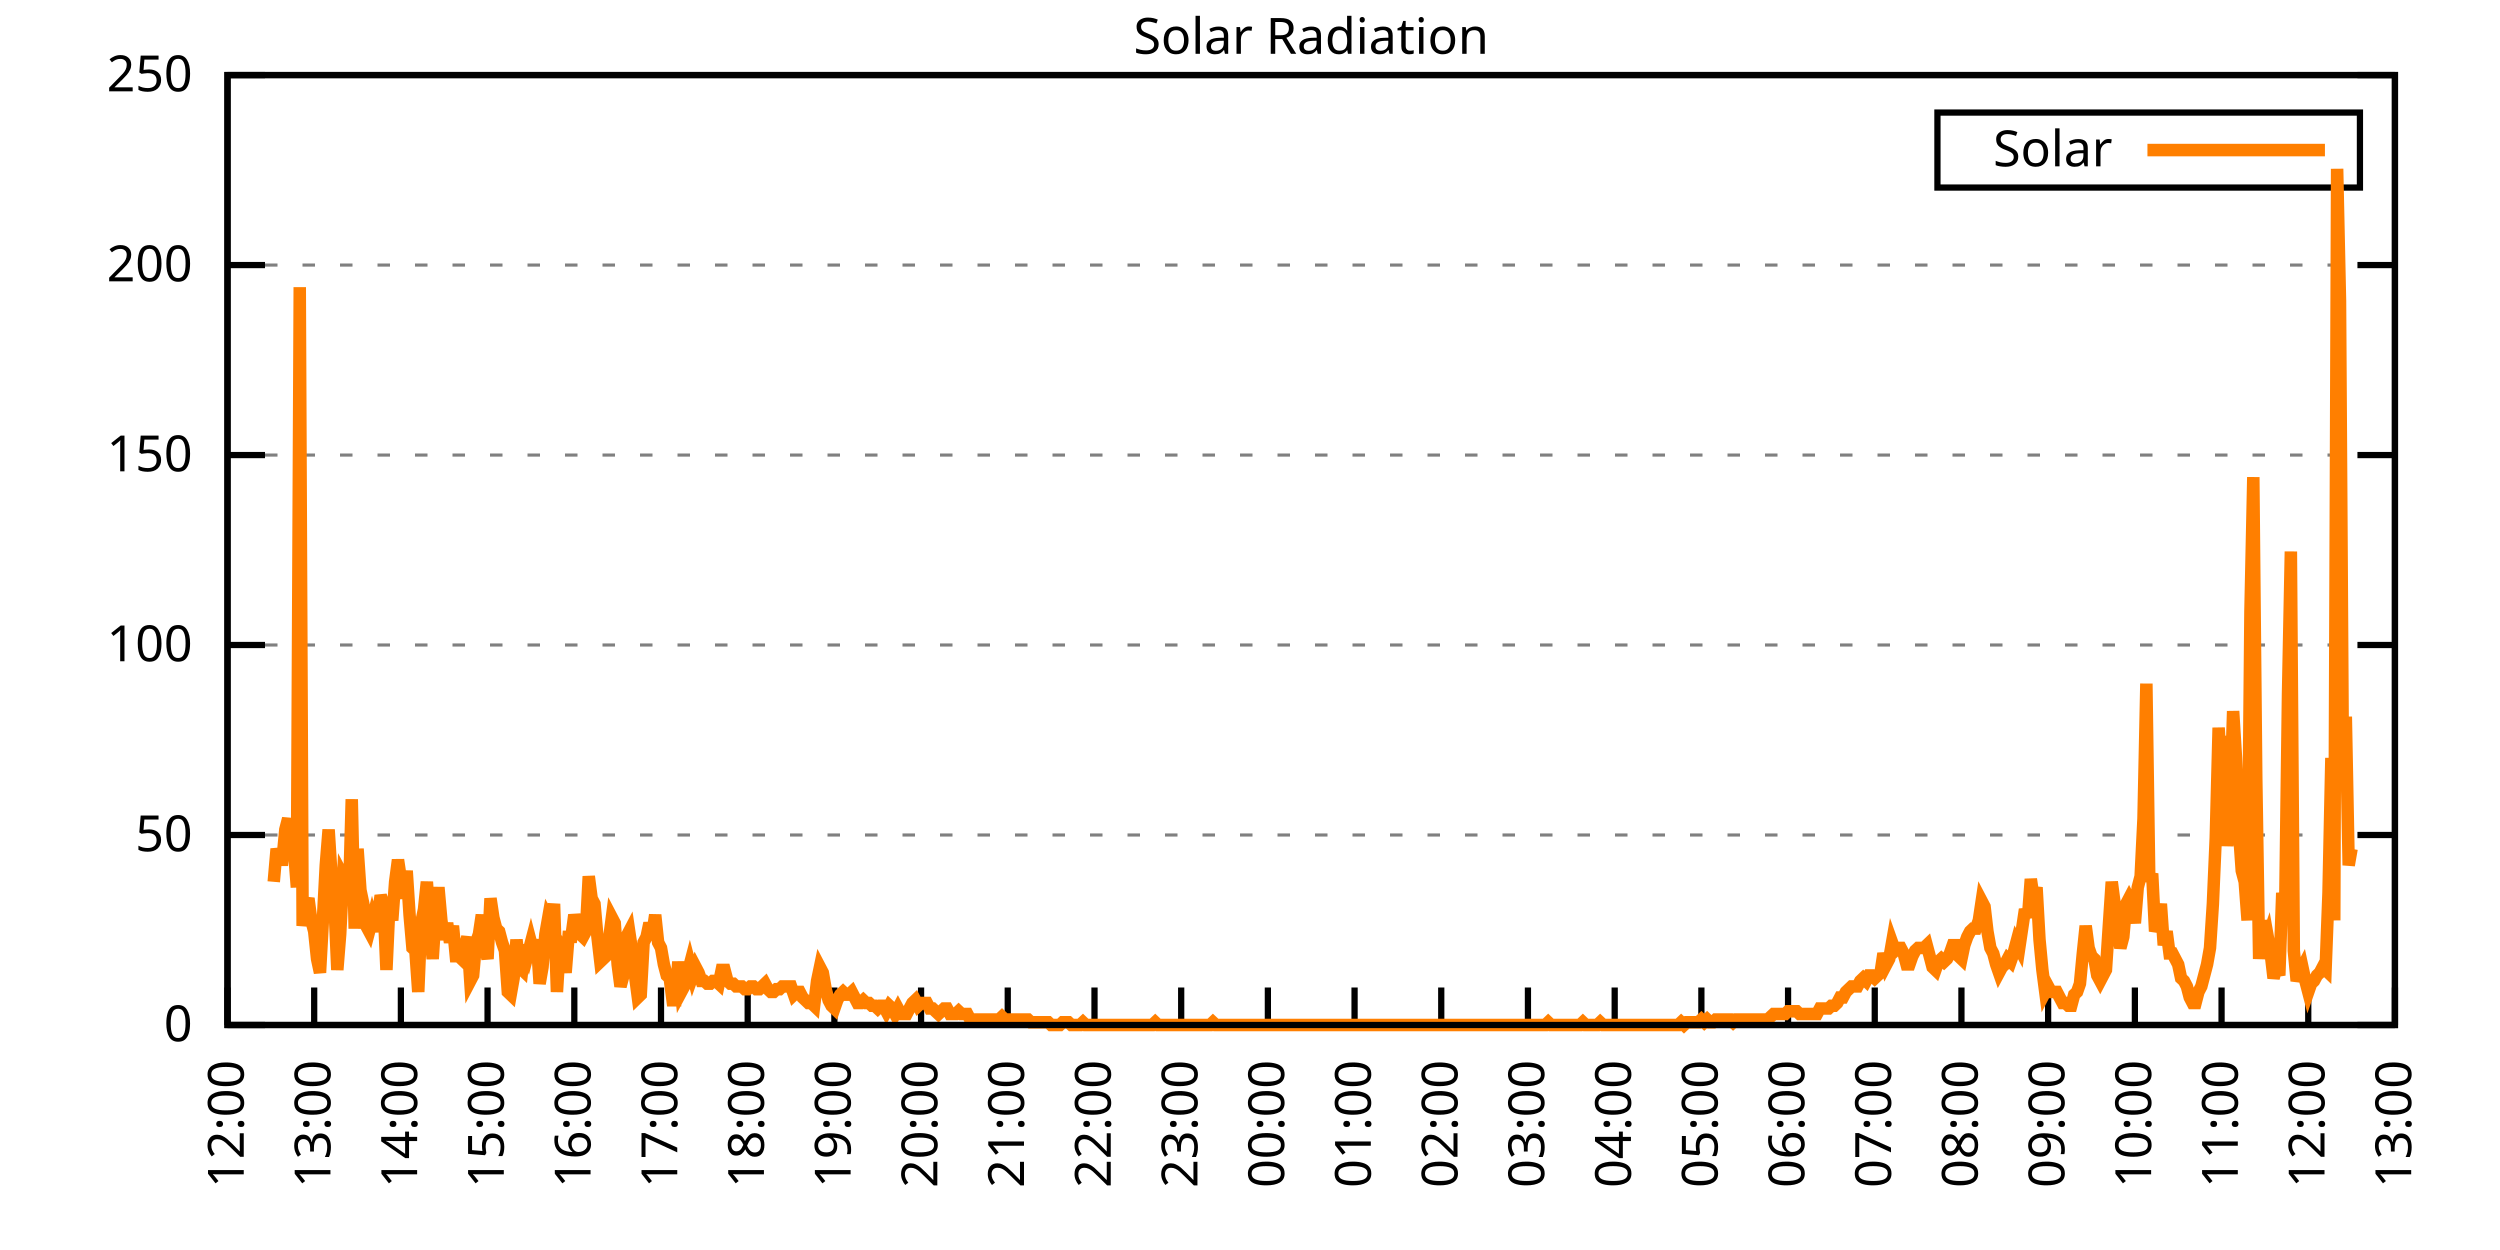
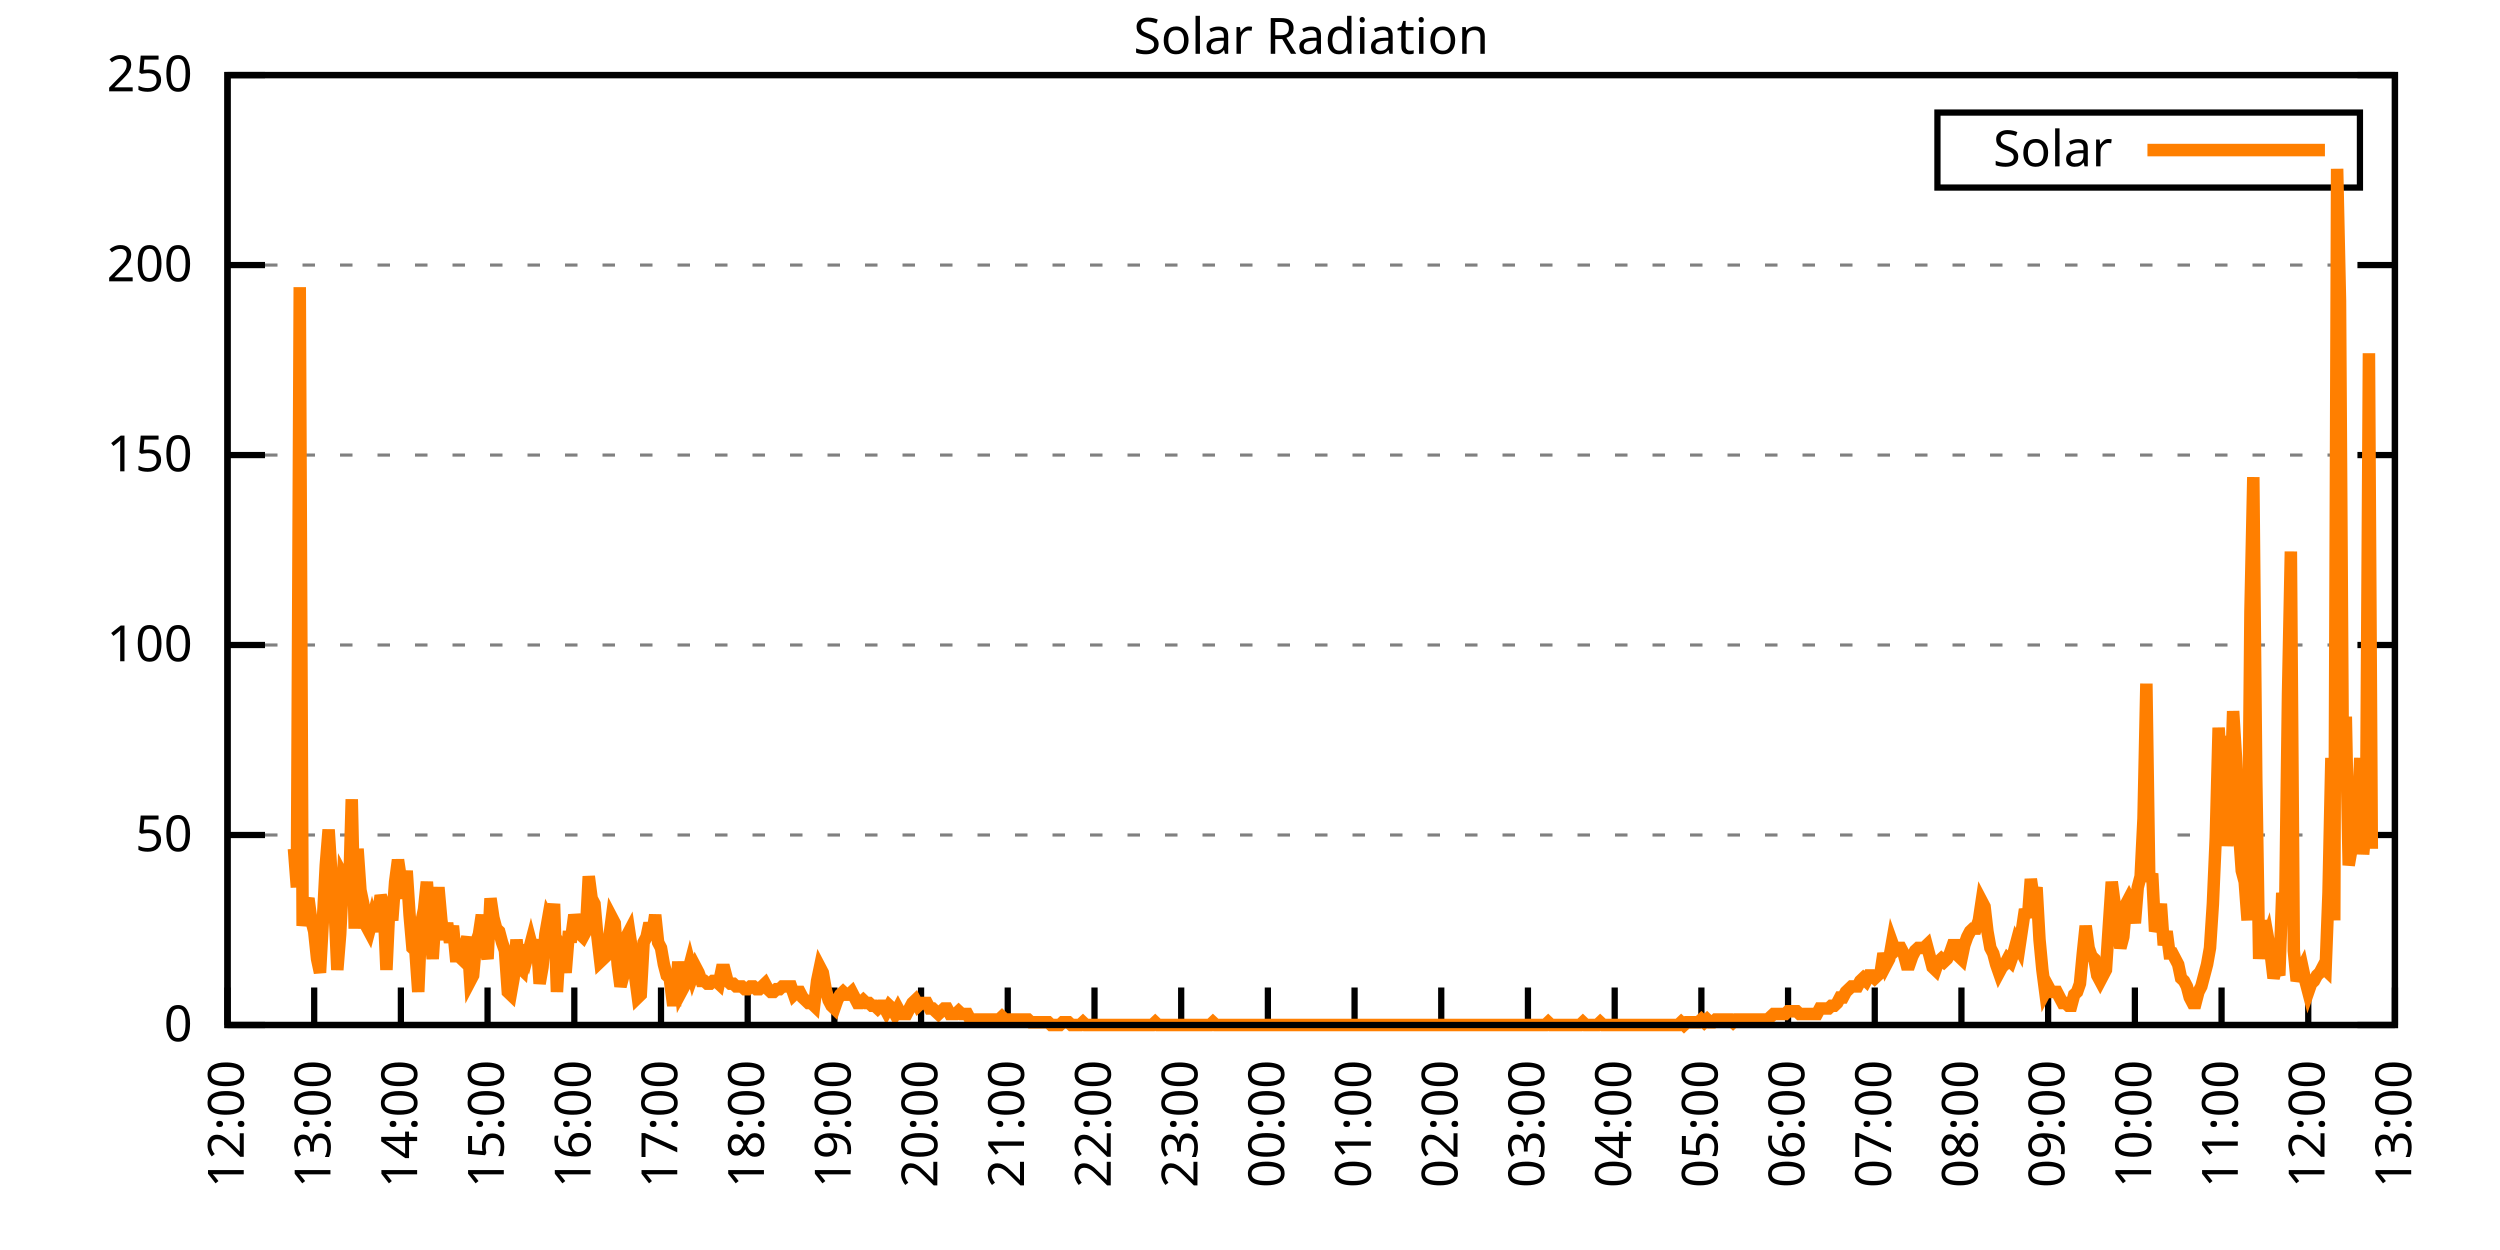
<svg xmlns="http://www.w3.org/2000/svg" xmlns:xlink="http://www.w3.org/1999/xlink" width="400" height="200" viewBox="0 0 400 200">
  <g id="gnuplot_canvas">
    <rect x="0" y="0" width="400" height="200" fill="none" />
    <defs>
      <circle id="gpDot" r="0.5" stroke-width="0.5" stroke="currentColor" />
      <path id="gpPt0" stroke-width="0.333" stroke="currentColor" d="M-1,0 h2 M0,-1 v2" />
      <path id="gpPt1" stroke-width="0.333" stroke="currentColor" d="M-1,-1 L1,1 M1,-1 L-1,1" />
      <path id="gpPt2" stroke-width="0.333" stroke="currentColor" d="M-1,0 L1,0 M0,-1 L0,1 M-1,-1 L1,1 M-1,1 L1,-1" />
      <rect id="gpPt3" stroke-width="0.333" stroke="currentColor" x="-1" y="-1" width="2" height="2" />
      <rect id="gpPt4" stroke-width="0.333" stroke="currentColor" fill="currentColor" x="-1" y="-1" width="2" height="2" />
      <circle id="gpPt5" stroke-width="0.333" stroke="currentColor" cx="0" cy="0" r="1" />
      <use xlink:href="#gpPt5" id="gpPt6" fill="currentColor" stroke="none" />
      <path id="gpPt7" stroke-width="0.333" stroke="currentColor" d="M0,-1.33 L-1.33,0.67 L1.33,0.67 z" />
      <use xlink:href="#gpPt7" id="gpPt8" fill="currentColor" stroke="none" />
      <use xlink:href="#gpPt7" id="gpPt9" stroke="currentColor" transform="rotate(180)" />
      <use xlink:href="#gpPt9" id="gpPt10" fill="currentColor" stroke="none" />
      <use xlink:href="#gpPt3" id="gpPt11" stroke="currentColor" transform="rotate(45)" />
      <use xlink:href="#gpPt11" id="gpPt12" fill="currentColor" stroke="none" />
      <path id="gpPt13" stroke-width="0.333" stroke="currentColor" d="M0,1.330 L1.265,0.411 L0.782,-1.067 L-0.782,-1.076 L-1.265,0.411 z" />
      <use xlink:href="#gpPt13" id="gpPt14" fill="currentColor" stroke="none" />
      <filter id="textbox" filterUnits="objectBoundingBox" x="0" y="0" height="1" width="1">
        <feFlood flood-color="white" flood-opacity="1" result="bgnd" />
        <feComposite in="SourceGraphic" in2="bgnd" operator="atop" />
      </filter>
      <filter id="greybox" filterUnits="objectBoundingBox" x="0" y="0" height="1" width="1">
        <feFlood flood-color="lightgrey" flood-opacity="1" result="grey" />
        <feComposite in="SourceGraphic" in2="grey" operator="atop" />
      </filter>
    </defs>
    <g fill="none" color="white" stroke="currentColor" stroke-width="1.00" stroke-linecap="butt" stroke-linejoin="miter">
</g>
    <g fill="none" color="black" stroke="currentColor" stroke-width="1.00" stroke-linecap="butt" stroke-linejoin="miter">
      <g stroke="none" shape-rendering="crispEdges">
        <polygon fill="rgb(255, 255, 255)" points="36.40,164.00 383.18,164.00 383.18,12.02 36.40,12.02 " />
      </g>
    </g>
    <g fill="none" color="black" stroke="currentColor" stroke-width="1.00" stroke-linecap="butt" stroke-linejoin="miter">
</g>
    <g fill="none" color="black" stroke="black" stroke-width="0.50" stroke-linecap="butt" stroke-linejoin="miter">
</g>
    <g fill="none" color="gray" stroke="currentColor" stroke-width="0.50" stroke-linecap="butt" stroke-linejoin="miter">
      <path stroke="gray" stroke-dasharray="2,4" class="gridline" d="M36.40,164.00 L383.19,164.00  " />
    </g>
    <g fill="none" color="gray" stroke="gray" stroke-width="1.00" stroke-linecap="butt" stroke-linejoin="miter">
</g>
    <g fill="none" color="black" stroke="currentColor" stroke-width="1.00" stroke-linecap="butt" stroke-linejoin="miter">
      <path stroke="black" d="M36.40,164.00 L42.40,164.00 M383.19,164.00 L377.19,164.00  " />
      <g transform="translate(30.80,166.60)" stroke="none" fill="black" font-family="Sans" font-size="8.00" text-anchor="end">
        <text>
          <tspan font-family="Sans"> 0</tspan>
        </text>
      </g>
    </g>
    <g fill="none" color="black" stroke="currentColor" stroke-width="1.00" stroke-linecap="butt" stroke-linejoin="miter">
</g>
    <g fill="none" color="black" stroke="black" stroke-width="0.50" stroke-linecap="butt" stroke-linejoin="miter">
</g>
    <g fill="none" color="gray" stroke="currentColor" stroke-width="0.50" stroke-linecap="butt" stroke-linejoin="miter">
      <path stroke="gray" stroke-dasharray="2,4" class="gridline" d="M36.40,133.60 L383.19,133.60  " />
    </g>
    <g fill="none" color="gray" stroke="gray" stroke-width="1.00" stroke-linecap="butt" stroke-linejoin="miter">
</g>
    <g fill="none" color="black" stroke="currentColor" stroke-width="1.00" stroke-linecap="butt" stroke-linejoin="miter">
      <path stroke="black" d="M36.40,133.60 L42.40,133.60 M383.19,133.60 L377.19,133.60  " />
      <g transform="translate(30.80,136.20)" stroke="none" fill="black" font-family="Sans" font-size="8.00" text-anchor="end">
        <text>
          <tspan font-family="Sans"> 50</tspan>
        </text>
      </g>
    </g>
    <g fill="none" color="black" stroke="currentColor" stroke-width="1.00" stroke-linecap="butt" stroke-linejoin="miter">
</g>
    <g fill="none" color="black" stroke="black" stroke-width="0.50" stroke-linecap="butt" stroke-linejoin="miter">
</g>
    <g fill="none" color="gray" stroke="currentColor" stroke-width="0.50" stroke-linecap="butt" stroke-linejoin="miter">
      <path stroke="gray" stroke-dasharray="2,4" class="gridline" d="M36.40,103.20 L383.19,103.20  " />
    </g>
    <g fill="none" color="gray" stroke="gray" stroke-width="1.00" stroke-linecap="butt" stroke-linejoin="miter">
</g>
    <g fill="none" color="black" stroke="currentColor" stroke-width="1.00" stroke-linecap="butt" stroke-linejoin="miter">
      <path stroke="black" d="M36.40,103.20 L42.40,103.20 M383.19,103.20 L377.19,103.20  " />
      <g transform="translate(30.80,105.80)" stroke="none" fill="black" font-family="Sans" font-size="8.00" text-anchor="end">
        <text>
          <tspan font-family="Sans"> 100</tspan>
        </text>
      </g>
    </g>
    <g fill="none" color="black" stroke="currentColor" stroke-width="1.00" stroke-linecap="butt" stroke-linejoin="miter">
</g>
    <g fill="none" color="black" stroke="black" stroke-width="0.50" stroke-linecap="butt" stroke-linejoin="miter">
</g>
    <g fill="none" color="gray" stroke="currentColor" stroke-width="0.50" stroke-linecap="butt" stroke-linejoin="miter">
      <path stroke="gray" stroke-dasharray="2,4" class="gridline" d="M36.40,72.81 L383.19,72.81  " />
    </g>
    <g fill="none" color="gray" stroke="gray" stroke-width="1.00" stroke-linecap="butt" stroke-linejoin="miter">
</g>
    <g fill="none" color="black" stroke="currentColor" stroke-width="1.00" stroke-linecap="butt" stroke-linejoin="miter">
      <path stroke="black" d="M36.40,72.81 L42.40,72.81 M383.19,72.81 L377.19,72.81  " />
      <g transform="translate(30.80,75.41)" stroke="none" fill="black" font-family="Sans" font-size="8.00" text-anchor="end">
        <text>
          <tspan font-family="Sans"> 150</tspan>
        </text>
      </g>
    </g>
    <g fill="none" color="black" stroke="currentColor" stroke-width="1.00" stroke-linecap="butt" stroke-linejoin="miter">
</g>
    <g fill="none" color="black" stroke="black" stroke-width="0.50" stroke-linecap="butt" stroke-linejoin="miter">
</g>
    <g fill="none" color="gray" stroke="currentColor" stroke-width="0.50" stroke-linecap="butt" stroke-linejoin="miter">
      <path stroke="gray" stroke-dasharray="2,4" class="gridline" d="M36.40,42.41 L383.19,42.41  " />
    </g>
    <g fill="none" color="gray" stroke="gray" stroke-width="1.00" stroke-linecap="butt" stroke-linejoin="miter">
</g>
    <g fill="none" color="black" stroke="currentColor" stroke-width="1.00" stroke-linecap="butt" stroke-linejoin="miter">
      <path stroke="black" d="M36.40,42.41 L42.40,42.41 M383.19,42.41 L377.19,42.41  " />
      <g transform="translate(30.80,45.01)" stroke="none" fill="black" font-family="Sans" font-size="8.00" text-anchor="end">
        <text>
          <tspan font-family="Sans"> 200</tspan>
        </text>
      </g>
    </g>
    <g fill="none" color="black" stroke="currentColor" stroke-width="1.00" stroke-linecap="butt" stroke-linejoin="miter">
</g>
    <g fill="none" color="black" stroke="black" stroke-width="0.50" stroke-linecap="butt" stroke-linejoin="miter">
</g>
    <g fill="none" color="gray" stroke="currentColor" stroke-width="0.50" stroke-linecap="butt" stroke-linejoin="miter">
      <path stroke="gray" stroke-dasharray="2,4" class="gridline" d="M36.40,12.01 L383.19,12.01  " />
    </g>
    <g fill="none" color="gray" stroke="gray" stroke-width="1.00" stroke-linecap="butt" stroke-linejoin="miter">
</g>
    <g fill="none" color="black" stroke="currentColor" stroke-width="1.00" stroke-linecap="butt" stroke-linejoin="miter">
      <path stroke="black" d="M36.40,12.01 L42.40,12.01 M383.19,12.01 L377.19,12.01  " />
      <g transform="translate(30.80,14.61)" stroke="none" fill="black" font-family="Sans" font-size="8.00" text-anchor="end">
        <text>
          <tspan font-family="Sans"> 250</tspan>
        </text>
      </g>
    </g>
    <g fill="none" color="black" stroke="currentColor" stroke-width="1.00" stroke-linecap="butt" stroke-linejoin="miter">
      <path stroke="black" d="M36.40,164.00 L36.40,158.00  " />
      <g transform="translate(39.00,169.60) rotate(270.00)" stroke="none" fill="black" font-family="Sans" font-size="8.00" text-anchor="end">
        <text>
          <tspan font-family="Sans">12:00</tspan>
        </text>
      </g>
    </g>
    <g fill="none" color="black" stroke="currentColor" stroke-width="1.00" stroke-linecap="butt" stroke-linejoin="miter">
      <path stroke="black" d="M50.27,164.00 L50.27,158.00  " />
      <g transform="translate(52.87,169.60) rotate(270.00)" stroke="none" fill="black" font-family="Sans" font-size="8.00" text-anchor="end">
        <text>
          <tspan font-family="Sans">13:00</tspan>
        </text>
      </g>
    </g>
    <g fill="none" color="black" stroke="currentColor" stroke-width="1.00" stroke-linecap="butt" stroke-linejoin="miter">
      <path stroke="black" d="M64.14,164.00 L64.14,158.00  " />
      <g transform="translate(66.74,169.60) rotate(270.00)" stroke="none" fill="black" font-family="Sans" font-size="8.00" text-anchor="end">
        <text>
          <tspan font-family="Sans">14:00</tspan>
        </text>
      </g>
    </g>
    <g fill="none" color="black" stroke="currentColor" stroke-width="1.00" stroke-linecap="butt" stroke-linejoin="miter">
      <path stroke="black" d="M78.01,164.00 L78.01,158.00  " />
      <g transform="translate(80.61,169.60) rotate(270.00)" stroke="none" fill="black" font-family="Sans" font-size="8.00" text-anchor="end">
        <text>
          <tspan font-family="Sans">15:00</tspan>
        </text>
      </g>
    </g>
    <g fill="none" color="black" stroke="currentColor" stroke-width="1.00" stroke-linecap="butt" stroke-linejoin="miter">
      <path stroke="black" d="M91.89,164.00 L91.89,158.00  " />
      <g transform="translate(94.49,169.60) rotate(270.00)" stroke="none" fill="black" font-family="Sans" font-size="8.00" text-anchor="end">
        <text>
          <tspan font-family="Sans">16:00</tspan>
        </text>
      </g>
    </g>
    <g fill="none" color="black" stroke="currentColor" stroke-width="1.00" stroke-linecap="butt" stroke-linejoin="miter">
      <path stroke="black" d="M105.76,164.00 L105.76,158.00  " />
      <g transform="translate(108.36,169.60) rotate(270.00)" stroke="none" fill="black" font-family="Sans" font-size="8.00" text-anchor="end">
        <text>
          <tspan font-family="Sans">17:00</tspan>
        </text>
      </g>
    </g>
    <g fill="none" color="black" stroke="currentColor" stroke-width="1.00" stroke-linecap="butt" stroke-linejoin="miter">
      <path stroke="black" d="M119.63,164.00 L119.63,158.00  " />
      <g transform="translate(122.23,169.60) rotate(270.00)" stroke="none" fill="black" font-family="Sans" font-size="8.00" text-anchor="end">
        <text>
          <tspan font-family="Sans">18:00</tspan>
        </text>
      </g>
    </g>
    <g fill="none" color="black" stroke="currentColor" stroke-width="1.00" stroke-linecap="butt" stroke-linejoin="miter">
      <path stroke="black" d="M133.50,164.00 L133.50,158.00  " />
      <g transform="translate(136.10,169.60) rotate(270.00)" stroke="none" fill="black" font-family="Sans" font-size="8.00" text-anchor="end">
        <text>
          <tspan font-family="Sans">19:00</tspan>
        </text>
      </g>
    </g>
    <g fill="none" color="black" stroke="currentColor" stroke-width="1.00" stroke-linecap="butt" stroke-linejoin="miter">
      <path stroke="black" d="M147.37,164.00 L147.37,158.00  " />
      <g transform="translate(149.97,169.60) rotate(270.00)" stroke="none" fill="black" font-family="Sans" font-size="8.00" text-anchor="end">
        <text>
          <tspan font-family="Sans">20:00</tspan>
        </text>
      </g>
    </g>
    <g fill="none" color="black" stroke="currentColor" stroke-width="1.00" stroke-linecap="butt" stroke-linejoin="miter">
      <path stroke="black" d="M161.24,164.00 L161.24,158.00  " />
      <g transform="translate(163.84,169.60) rotate(270.00)" stroke="none" fill="black" font-family="Sans" font-size="8.00" text-anchor="end">
        <text>
          <tspan font-family="Sans">21:00</tspan>
        </text>
      </g>
    </g>
    <g fill="none" color="black" stroke="currentColor" stroke-width="1.00" stroke-linecap="butt" stroke-linejoin="miter">
      <path stroke="black" d="M175.12,164.00 L175.12,158.00  " />
      <g transform="translate(177.72,169.60) rotate(270.00)" stroke="none" fill="black" font-family="Sans" font-size="8.00" text-anchor="end">
        <text>
          <tspan font-family="Sans">22:00</tspan>
        </text>
      </g>
    </g>
    <g fill="none" color="black" stroke="currentColor" stroke-width="1.00" stroke-linecap="butt" stroke-linejoin="miter">
      <path stroke="black" d="M188.99,164.00 L188.99,158.00  " />
      <g transform="translate(191.59,169.60) rotate(270.00)" stroke="none" fill="black" font-family="Sans" font-size="8.00" text-anchor="end">
        <text>
          <tspan font-family="Sans">23:00</tspan>
        </text>
      </g>
    </g>
    <g fill="none" color="black" stroke="currentColor" stroke-width="1.00" stroke-linecap="butt" stroke-linejoin="miter">
      <path stroke="black" d="M202.86,164.00 L202.86,158.00  " />
      <g transform="translate(205.46,169.60) rotate(270.00)" stroke="none" fill="black" font-family="Sans" font-size="8.00" text-anchor="end">
        <text>
          <tspan font-family="Sans">00:00</tspan>
        </text>
      </g>
    </g>
    <g fill="none" color="black" stroke="currentColor" stroke-width="1.00" stroke-linecap="butt" stroke-linejoin="miter">
      <path stroke="black" d="M216.73,164.00 L216.73,158.00  " />
      <g transform="translate(219.33,169.60) rotate(270.00)" stroke="none" fill="black" font-family="Sans" font-size="8.00" text-anchor="end">
        <text>
          <tspan font-family="Sans">01:00</tspan>
        </text>
      </g>
    </g>
    <g fill="none" color="black" stroke="currentColor" stroke-width="1.00" stroke-linecap="butt" stroke-linejoin="miter">
      <path stroke="black" d="M230.60,164.00 L230.60,158.00  " />
      <g transform="translate(233.20,169.60) rotate(270.00)" stroke="none" fill="black" font-family="Sans" font-size="8.00" text-anchor="end">
        <text>
          <tspan font-family="Sans">02:00</tspan>
        </text>
      </g>
    </g>
    <g fill="none" color="black" stroke="currentColor" stroke-width="1.00" stroke-linecap="butt" stroke-linejoin="miter">
      <path stroke="black" d="M244.47,164.00 L244.47,158.00  " />
      <g transform="translate(247.07,169.60) rotate(270.00)" stroke="none" fill="black" font-family="Sans" font-size="8.00" text-anchor="end">
        <text>
          <tspan font-family="Sans">03:00</tspan>
        </text>
      </g>
    </g>
    <g fill="none" color="black" stroke="currentColor" stroke-width="1.00" stroke-linecap="butt" stroke-linejoin="miter">
      <path stroke="black" d="M258.35,164.00 L258.35,158.00  " />
      <g transform="translate(260.95,169.60) rotate(270.00)" stroke="none" fill="black" font-family="Sans" font-size="8.00" text-anchor="end">
        <text>
          <tspan font-family="Sans">04:00</tspan>
        </text>
      </g>
    </g>
    <g fill="none" color="black" stroke="currentColor" stroke-width="1.00" stroke-linecap="butt" stroke-linejoin="miter">
      <path stroke="black" d="M272.22,164.00 L272.22,158.00  " />
      <g transform="translate(274.82,169.60) rotate(270.00)" stroke="none" fill="black" font-family="Sans" font-size="8.00" text-anchor="end">
        <text>
          <tspan font-family="Sans">05:00</tspan>
        </text>
      </g>
    </g>
    <g fill="none" color="black" stroke="currentColor" stroke-width="1.00" stroke-linecap="butt" stroke-linejoin="miter">
      <path stroke="black" d="M286.09,164.00 L286.09,158.00  " />
      <g transform="translate(288.69,169.60) rotate(270.00)" stroke="none" fill="black" font-family="Sans" font-size="8.00" text-anchor="end">
        <text>
          <tspan font-family="Sans">06:00</tspan>
        </text>
      </g>
    </g>
    <g fill="none" color="black" stroke="currentColor" stroke-width="1.00" stroke-linecap="butt" stroke-linejoin="miter">
      <path stroke="black" d="M299.96,164.00 L299.96,158.00  " />
      <g transform="translate(302.56,169.60) rotate(270.00)" stroke="none" fill="black" font-family="Sans" font-size="8.00" text-anchor="end">
        <text>
          <tspan font-family="Sans">07:00</tspan>
        </text>
      </g>
    </g>
    <g fill="none" color="black" stroke="currentColor" stroke-width="1.00" stroke-linecap="butt" stroke-linejoin="miter">
      <path stroke="black" d="M313.83,164.00 L313.83,158.00  " />
      <g transform="translate(316.43,169.60) rotate(270.00)" stroke="none" fill="black" font-family="Sans" font-size="8.00" text-anchor="end">
        <text>
          <tspan font-family="Sans">08:00</tspan>
        </text>
      </g>
    </g>
    <g fill="none" color="black" stroke="currentColor" stroke-width="1.00" stroke-linecap="butt" stroke-linejoin="miter">
      <path stroke="black" d="M327.70,164.00 L327.70,158.00  " />
      <g transform="translate(330.30,169.60) rotate(270.00)" stroke="none" fill="black" font-family="Sans" font-size="8.00" text-anchor="end">
        <text>
          <tspan font-family="Sans">09:00</tspan>
        </text>
      </g>
    </g>
    <g fill="none" color="black" stroke="currentColor" stroke-width="1.00" stroke-linecap="butt" stroke-linejoin="miter">
      <path stroke="black" d="M341.58,164.00 L341.58,158.00  " />
      <g transform="translate(344.18,169.60) rotate(270.00)" stroke="none" fill="black" font-family="Sans" font-size="8.00" text-anchor="end">
        <text>
          <tspan font-family="Sans">10:00</tspan>
        </text>
      </g>
    </g>
    <g fill="none" color="black" stroke="currentColor" stroke-width="1.00" stroke-linecap="butt" stroke-linejoin="miter">
      <path stroke="black" d="M355.45,164.00 L355.45,158.00  " />
      <g transform="translate(358.05,169.60) rotate(270.00)" stroke="none" fill="black" font-family="Sans" font-size="8.00" text-anchor="end">
        <text>
          <tspan font-family="Sans">11:00</tspan>
        </text>
      </g>
    </g>
    <g fill="none" color="black" stroke="currentColor" stroke-width="1.00" stroke-linecap="butt" stroke-linejoin="miter">
      <path stroke="black" d="M369.32,164.00 L369.32,158.00  " />
      <g transform="translate(371.92,169.60) rotate(270.00)" stroke="none" fill="black" font-family="Sans" font-size="8.00" text-anchor="end">
        <text>
          <tspan font-family="Sans">12:00</tspan>
        </text>
      </g>
    </g>
    <g fill="none" color="black" stroke="currentColor" stroke-width="1.00" stroke-linecap="butt" stroke-linejoin="miter">
      <path stroke="black" d="M383.19,164.00 L383.19,158.00  " />
      <g transform="translate(385.79,169.60) rotate(270.00)" stroke="none" fill="black" font-family="Sans" font-size="8.00" text-anchor="end">
        <text>
          <tspan font-family="Sans">13:00</tspan>
        </text>
      </g>
    </g>
    <g fill="none" color="black" stroke="currentColor" stroke-width="1.00" stroke-linecap="butt" stroke-linejoin="miter">
</g>
    <g fill="none" color="black" stroke="currentColor" stroke-width="1.00" stroke-linecap="butt" stroke-linejoin="miter">
      <path stroke="black" d="M36.40,12.01 L36.40,164.00 L383.19,164.00 L383.19,12.01 L36.40,12.01 Z  " />
    </g>
    <g fill="none" color="black" stroke="currentColor" stroke-width="1.00" stroke-linecap="butt" stroke-linejoin="miter">
</g>
    <g fill="none" color="black" stroke="currentColor" stroke-width="1.00" stroke-linecap="butt" stroke-linejoin="miter">
      <path stroke="black" d="M309.99,30.01 L309.99,18.01 L377.59,18.01 L377.59,30.01 L309.99,30.01 Z  " />
    </g>
    <g id="Solar_Radiation_plot_1">
      <g fill="none" color="white" stroke="black" stroke-width="2.00" stroke-linecap="butt" stroke-linejoin="miter">
</g>
      <g fill="none" color="black" stroke="currentColor" stroke-width="2.00" stroke-linecap="butt" stroke-linejoin="miter">
        <g transform="translate(337.99,26.61)" stroke="none" fill="black" font-family="Sans" font-size="8.00" text-anchor="end">
          <text>
            <tspan font-family="Sans">Solar</tspan>
          </text>
        </g>
      </g>
      <g fill="none" color="black" stroke="currentColor" stroke-width="2.00" stroke-linecap="butt" stroke-linejoin="miter">
-         <path stroke="rgb(255, 127,   0)" d="M343.59,24.01 L371.99,24.01 M43.80,141.09 L44.26,135.81 L44.72,137.57 L45.19,137.57 L45.65,132.73 L46.11,130.96   L46.57,137.13 L47.03,135.81 L47.50,141.98 L47.96,45.95 L48.42,148.14 L48.88,145.06 L49.35,143.74 L49.81,147.26   L50.27,149.02 L50.73,153.43 L51.20,155.63 L51.66,147.26 L52.12,138.45 L52.58,132.73 L53.05,140.21 L53.51,144.62   L53.97,155.19 L54.43,149.46 L54.90,140.21 L55.36,141.09 L55.82,144.18 L56.28,127.88 L56.75,148.58 L57.21,135.81   L57.67,142.42 L58.13,144.62 L58.59,148.14 L59.06,149.02 L59.52,147.26 L59.98,149.02 L60.44,146.38 L60.91,143.30   L61.37,144.62 L61.83,155.19 L62.29,145.06 L62.76,147.26 L63.22,141.09 L63.68,137.57 L64.14,140.65 L64.61,143.74   L65.07,139.33 L65.53,146.38 L65.99,151.67 L66.46,152.11 L66.92,158.71 L67.38,147.70 L67.84,145.50 L68.30,141.09   L68.77,148.14 L69.23,153.43 L69.69,146.38 L70.15,141.98 L70.62,147.26 L71.08,150.34 L71.54,147.70 L72.00,150.79   L72.47,148.14 L72.93,152.99 L73.39,152.99 L73.85,153.43 L74.32,151.67 L74.78,149.90 L75.24,156.95 L75.70,156.07   L76.17,150.79 L76.63,149.46 L77.09,146.38 L77.55,151.23 L78.01,153.43 L78.48,143.74 L78.94,146.82 L79.40,148.58   L79.86,149.02 L80.33,150.79 L80.79,152.11 L81.25,158.71 L81.71,159.15 L82.18,156.51 L82.64,150.34 L83.10,154.75   L83.56,155.19 L84.03,151.23 L84.49,152.55 L84.95,150.79 L85.41,152.55 L85.88,150.34 L86.34,157.39 L86.80,154.75   L87.26,149.46 L87.72,146.82 L88.19,147.70 L88.65,144.62 L89.11,158.71 L89.57,151.23 L90.04,152.11 L90.50,155.63   L90.96,149.90 L91.42,149.90 L91.89,146.38 L92.35,148.14 L92.81,149.46 L93.27,149.90 L93.74,149.02 L94.20,140.21   L94.66,143.74 L95.12,144.62 L95.59,149.90 L96.05,153.87 L96.51,153.43 L96.97,152.99 L97.44,150.34 L97.90,146.82   L98.36,147.70 L98.82,154.31 L99.28,157.83 L99.75,156.07 L100.21,149.90 L100.67,149.02 L101.13,152.11 L101.60,156.07   L102.06,159.60 L102.52,159.15 L102.98,150.79 L103.45,149.90 L103.91,147.70 L104.37,149.46 L104.83,146.38 L105.30,150.79   L105.76,151.67 L106.22,154.31 L106.68,156.07 L107.15,156.51 L107.61,160.04 L108.07,160.04 L108.53,153.87 L108.99,158.71   L109.46,157.83 L109.92,156.07 L110.38,154.31 L110.84,156.07 L111.31,154.75 L111.77,155.63 L112.23,156.95 L112.69,156.95   L113.16,157.39 L113.62,157.39 L114.08,156.95 L114.54,156.95 L115.01,157.39 L115.47,155.19 L115.93,155.19 L116.39,156.95   L116.86,157.39 L117.32,157.39 L117.78,157.83 L118.24,157.83 L118.70,157.83 L119.17,158.27 L119.63,158.27 L120.09,157.83   L120.55,157.83 L121.02,158.27 L121.48,158.27 L121.94,157.83 L122.40,157.39 L122.87,158.27 L123.33,158.71 L123.79,158.71   L124.25,158.27 L124.72,158.27 L125.18,157.83 L125.64,157.83 L126.10,157.83 L126.57,157.83 L127.03,159.15 L127.49,158.71   L127.95,158.71 L128.41,159.60 L128.88,160.04 L129.34,160.48 L129.80,160.48 L130.26,160.92 L130.73,156.95 L131.19,154.75   L131.65,155.63 L132.11,158.27 L132.58,160.04 L133.04,160.92 L133.50,161.36 L133.96,160.04 L134.43,159.15 L134.89,158.71   L135.35,159.15 L135.81,159.15 L136.28,158.71 L136.74,159.60 L137.20,160.48 L137.66,160.48 L138.13,160.04 L138.59,160.48   L139.05,160.48 L139.51,160.92 L139.97,160.92 L140.44,161.36 L140.90,160.92 L141.36,160.92 L141.82,161.80 L142.29,160.92   L142.75,161.36 L143.21,162.24 L143.67,161.36 L144.14,162.24 L144.60,162.24 L145.06,162.24 L145.52,161.36 L145.99,160.48   L146.45,160.04 L146.91,160.92 L147.37,160.48 L147.84,160.48 L148.30,160.48 L148.76,161.36 L149.22,161.36 L149.68,161.80   L150.15,162.24 L150.61,161.80 L151.07,161.36 L151.53,161.36 L152.00,162.24 L152.46,162.24 L152.92,162.24 L153.38,161.80   L153.85,162.24 L154.31,162.24 L154.77,162.24 L155.23,163.12 L155.70,163.12 L156.16,163.12 L156.62,163.12 L157.08,163.12   L157.55,163.12 L158.01,163.12 L158.47,163.12 L158.93,163.12 L159.39,163.12 L159.86,163.12 L160.32,162.68 L160.78,163.12   L161.24,163.12 L161.71,163.12 L162.17,163.12 L162.63,163.12 L163.09,163.12 L163.56,163.12 L164.02,163.12 L164.48,163.12   L164.94,163.56 L165.41,163.56 L165.87,163.56 L166.33,163.56 L166.79,163.56 L167.26,163.56 L167.72,163.56 L168.18,164.00   L168.64,164.00 L169.10,164.00 L169.57,164.00 L170.03,163.56 L170.49,163.56 L170.95,163.56 L171.42,164.00 L171.88,164.00   L172.34,164.00 L172.80,164.00 L173.27,163.56 L173.73,164.00 L174.19,164.00 L174.65,164.00 L175.12,164.00 L175.58,164.00   L176.04,164.00 L176.50,164.00 L176.97,164.00 L177.43,164.00 L177.89,164.00 L178.35,164.00 L178.82,164.00 L179.28,164.00   L179.74,164.00 L180.20,164.00 L180.66,164.00 L181.13,164.00 L181.59,164.00 L182.05,164.00 L182.51,164.00 L182.98,164.00   L183.44,164.00 L183.90,164.00 L184.36,164.00 L184.83,163.56 L185.29,164.00 L185.75,164.00 L186.21,164.00 L186.68,164.00   L187.14,164.00 L187.60,164.00 L188.06,164.00 L188.53,164.00 L188.99,164.00 L189.45,164.00 L189.91,164.00 L190.37,164.00   L190.84,164.00 L191.30,164.00 L191.76,164.00 L192.22,164.00 L192.69,164.00 L193.15,164.00 L193.61,164.00 L194.07,163.56   L194.54,164.00 L195.00,164.00 L195.46,164.00 L195.92,164.00 L196.39,164.00 L196.85,164.00 L197.31,164.00 L197.77,164.00   L198.24,164.00 L198.70,164.00 L199.16,164.00 L199.62,164.00 L200.08,164.00 L200.55,164.00 L201.01,164.00 L201.47,164.00   L201.93,164.00 L202.40,164.00 L202.86,164.00 L203.32,164.00 L203.78,164.00 L204.25,164.00 L204.71,164.00 L205.17,164.00   L205.63,164.00 L206.10,164.00 L206.56,164.00 L207.02,164.00 L207.48,164.00 L207.95,164.00 L208.41,164.00 L208.87,164.00   L209.33,164.00 L209.80,164.00 L210.26,164.00 L210.72,164.00 L211.18,164.00 L211.64,164.00 L212.11,164.00 L212.57,164.00   L213.03,164.00 L213.49,164.00 L213.96,164.00 L214.42,164.00 L214.88,164.00 L215.34,164.00 L215.81,164.00 L216.27,164.00   L216.73,164.00 L217.19,164.00 L217.66,164.00 L218.12,164.00 L218.58,164.00 L219.04,164.00 L219.51,164.00 L219.97,164.00   L220.43,164.00 L220.89,164.00 L221.35,164.00 L221.82,164.00 L222.28,164.00 L222.74,164.00 L223.20,164.00 L223.67,164.00   L224.13,164.00 L224.59,164.00 L225.05,164.00 L225.52,164.00 L225.98,164.00 L226.44,164.00 L226.90,164.00 L227.37,164.00   L227.83,164.00 L228.29,164.00 L228.75,164.00 L229.22,164.00 L229.68,164.00 L230.14,164.00 L230.60,164.00 L231.06,164.00   L231.53,164.00 L231.99,164.00 L232.45,164.00 L232.91,164.00 L233.38,164.00 L233.84,164.00 L234.30,164.00 L234.76,164.00   L235.23,164.00 L235.69,164.00 L236.15,164.00 L236.61,164.00 L237.08,164.00 L237.54,164.00 L238.00,164.00 L238.46,164.00   L238.93,164.00 L239.39,164.00 L239.85,164.00 L240.31,164.00 L240.77,164.00 L241.24,164.00 L241.70,164.00 L242.16,164.00   L242.62,164.00 L243.09,164.00 L243.55,164.00 L244.01,164.00 L244.47,164.00 L244.94,164.00 L245.40,164.00 L245.86,164.00   L246.32,164.00 L246.79,164.00 L247.25,164.00 L247.71,163.56 L248.17,164.00 L248.64,164.00 L249.10,164.00 L249.56,164.00   L250.02,164.00 L250.49,164.00 L250.95,164.00 L251.41,164.00 L251.87,164.00 L252.33,164.00 L252.80,164.00 L253.26,163.56   L253.72,164.00 L254.18,164.00 L254.65,164.00 L255.11,164.00 L255.57,164.00 L256.03,163.56 L256.50,164.00 L256.96,164.00   L257.42,164.00 L257.88,164.00 L258.35,164.00 L258.81,164.00 L259.27,164.00 L259.73,164.00 L260.20,164.00 L260.66,164.00   L261.12,164.00 L261.58,164.00 L262.04,164.00 L262.51,164.00 L262.97,164.00 L263.43,164.00 L263.89,164.00 L264.36,164.00   L264.82,164.00 L265.28,164.00 L265.74,164.00 L266.21,164.00 L266.67,164.00 L267.13,164.00 L267.59,164.00 L268.06,164.00   L268.52,164.00 L268.98,163.56 L269.44,164.00 L269.91,163.56 L270.37,163.56 L270.83,163.56 L271.29,163.56 L271.75,163.56   L272.22,163.12 L272.68,163.56 L273.14,163.12 L273.60,163.56 L274.07,163.56 L274.53,163.12 L274.99,163.12 L275.45,163.12   L275.92,163.12 L276.38,163.12 L276.84,163.12 L277.30,163.56 L277.77,163.12 L278.23,163.12 L278.69,163.12 L279.15,163.12   L279.62,163.12 L280.08,163.12 L280.54,163.12 L281.00,163.12 L281.46,163.12 L281.93,163.12 L282.39,163.12 L282.85,163.12   L283.31,162.68 L283.78,162.24 L284.24,162.24 L284.70,162.24 L285.16,162.24 L285.63,162.24 L286.09,161.80 L286.55,161.80   L287.01,161.80 L287.48,161.80 L287.94,162.24 L288.40,162.24 L288.86,162.24 L289.33,162.24 L289.79,162.24 L290.25,162.24   L290.71,162.24 L291.18,161.36 L291.64,161.36 L292.10,161.36 L292.56,161.36 L293.02,160.92 L293.49,160.92 L293.95,160.48   L294.41,159.60 L294.87,159.60 L295.34,158.71 L295.80,158.27 L296.26,157.83 L296.72,157.83 L297.19,157.83 L297.65,156.95   L298.11,156.51 L298.57,156.95 L299.04,156.07 L299.50,156.07 L299.96,156.51 L300.42,156.07 L300.89,155.63 L301.35,152.55   L301.81,154.31 L302.27,153.43 L302.73,150.79 L303.20,152.11 L303.66,151.67 L304.12,151.67 L304.58,152.55 L305.05,154.31   L305.51,154.31 L305.97,152.99 L306.43,152.11 L306.90,151.67 L307.36,151.67 L307.82,151.67 L308.28,151.23 L308.75,152.99   L309.21,154.75 L309.67,155.19 L310.13,153.87 L310.60,153.43 L311.06,153.87 L311.52,153.43 L311.98,152.55 L312.44,151.23   L312.91,151.23 L313.37,152.99 L313.83,153.43 L314.29,151.23 L314.76,149.90 L315.22,149.02 L315.68,148.58 L316.14,148.58   L316.61,147.26 L317.07,144.18 L317.53,145.06 L317.99,149.02 L318.46,151.67 L318.92,152.55 L319.38,154.31 L319.84,155.63   L320.31,154.75 L320.77,154.31 L321.23,153.43 L321.69,153.87 L322.15,152.55 L322.62,150.79 L323.08,151.67 L323.54,148.58   L324.00,145.50 L324.47,146.82 L324.93,140.65 L325.39,143.74 L325.85,141.98 L326.32,150.34 L326.78,155.19 L327.24,158.71   L327.70,157.83 L328.17,158.71 L328.63,158.71 L329.09,158.71 L329.55,159.60 L330.02,160.48 L330.48,160.48 L330.94,160.92   L331.40,160.92 L331.87,159.15 L332.33,158.71 L332.79,157.39 L333.25,152.55 L333.71,148.14 L334.18,151.67 L334.64,152.99   L335.10,153.43 L335.56,156.07 L336.03,156.95 L336.49,156.07 L336.95,155.19 L337.41,148.14 L337.88,141.09 L338.34,144.62   L338.80,148.58 L339.26,151.67 L339.73,149.90 L340.19,144.62 L340.65,143.74 L341.11,144.62 L341.58,147.70 L342.04,141.98   L342.50,140.21 L342.96,130.96 L343.42,109.38 L343.89,141.09 L344.35,139.77 L344.81,149.02 L345.27,147.70 L345.74,144.62   L346.20,151.23 L346.66,149.02 L347.12,152.55 L347.59,152.55 L348.05,153.43 L348.51,154.31 L348.97,156.51 L349.44,156.95   L349.90,157.83 L350.36,159.60 L350.82,160.48 L351.29,160.48 L351.75,158.71 L352.21,157.83 L352.67,156.07 L353.13,154.31   L353.60,151.67 L354.06,144.62 L354.52,134.05 L354.98,116.43 L355.45,124.36 L355.91,117.75 L356.37,135.37 L356.83,128.76   L357.30,113.78 L357.76,121.27 L358.22,132.73 L358.68,139.33 L359.15,141.09 L359.61,147.26 L360.07,97.93 L360.53,76.34   L361.00,124.36 L361.46,153.43 L361.92,147.26 L362.38,151.23 L362.84,149.90 L363.31,152.55 L363.77,156.51 L364.23,154.75   L364.69,156.07 L365.16,142.86 L365.62,145.94 L366.08,111.14 L366.54,88.24 L367.01,152.11 L367.47,156.95 L367.93,155.63   L368.39,154.75 L368.86,156.95 L369.32,158.71 L369.78,157.39 L370.24,156.95 L370.71,156.07 L371.17,155.63 L371.63,154.75   L372.09,155.19 L372.56,142.86 L373.02,121.27 L373.48,147.26 L373.94,27.01 L374.40,48.15 L374.87,123.47 L375.33,114.67   L375.79,138.45 L376.25,135.81  " />
+         <path stroke="rgb(255, 127,   0)" d="M343.59,24.01 L371.99,24.01 M47.03,135.81 L47.50,141.98 L47.96,45.95 L48.42,148.14 L48.88,145.06 L49.35,143.74   L49.81,147.26 L50.27,149.02 L50.73,153.43 L51.20,155.63 L51.66,147.26 L52.12,138.45 L52.58,132.73 L53.05,140.21   L53.51,144.62 L53.97,155.19 L54.43,149.46 L54.90,140.21 L55.36,141.09 L55.82,144.18 L56.28,127.88 L56.75,148.58   L57.21,135.81 L57.67,142.42 L58.13,144.62 L58.59,148.14 L59.06,149.02 L59.52,147.26 L59.98,149.02 L60.44,146.38   L60.91,143.30 L61.37,144.62 L61.83,155.19 L62.29,145.06 L62.76,147.26 L63.22,141.09 L63.68,137.57 L64.14,140.65   L64.61,143.74 L65.07,139.33 L65.53,146.38 L65.99,151.67 L66.46,152.11 L66.92,158.71 L67.38,147.70 L67.84,145.50   L68.30,141.09 L68.77,148.14 L69.23,153.43 L69.69,146.38 L70.15,141.98 L70.62,147.26 L71.08,150.34 L71.54,147.70   L72.00,150.79 L72.47,148.14 L72.93,152.99 L73.39,152.99 L73.85,153.43 L74.32,151.67 L74.78,149.90 L75.24,156.95   L75.70,156.07 L76.17,150.79 L76.63,149.46 L77.09,146.38 L77.55,151.23 L78.01,153.43 L78.48,143.74 L78.94,146.82   L79.40,148.58 L79.86,149.02 L80.33,150.79 L80.79,152.11 L81.25,158.71 L81.71,159.15 L82.18,156.51 L82.64,150.34   L83.10,154.75 L83.56,155.19 L84.03,151.23 L84.49,152.55 L84.95,150.79 L85.41,152.55 L85.88,150.34 L86.34,157.39   L86.80,154.75 L87.26,149.46 L87.72,146.82 L88.19,147.70 L88.65,144.62 L89.11,158.71 L89.57,151.23 L90.04,152.11   L90.50,155.63 L90.96,149.90 L91.42,149.90 L91.89,146.38 L92.35,148.14 L92.81,149.46 L93.27,149.90 L93.74,149.02   L94.20,140.21 L94.66,143.74 L95.12,144.62 L95.59,149.90 L96.05,153.87 L96.51,153.43 L96.97,152.99 L97.44,150.34   L97.90,146.82 L98.36,147.70 L98.82,154.31 L99.28,157.83 L99.75,156.07 L100.21,149.90 L100.67,149.02 L101.13,152.11   L101.60,156.07 L102.06,159.60 L102.52,159.15 L102.98,150.79 L103.45,149.90 L103.91,147.70 L104.37,149.46 L104.83,146.38   L105.30,150.79 L105.76,151.67 L106.22,154.31 L106.68,156.07 L107.15,156.51 L107.61,160.04 L108.07,160.04 L108.53,153.87   L108.99,158.71 L109.46,157.83 L109.92,156.07 L110.38,154.31 L110.84,156.07 L111.31,154.75 L111.77,155.63 L112.23,156.95   L112.69,156.95 L113.16,157.39 L113.62,157.39 L114.08,156.95 L114.54,156.95 L115.01,157.39 L115.47,155.19 L115.93,155.19   L116.39,156.95 L116.86,157.39 L117.32,157.39 L117.78,157.83 L118.24,157.83 L118.70,157.83 L119.17,158.27 L119.63,158.27   L120.09,157.83 L120.55,157.83 L121.02,158.27 L121.48,158.27 L121.94,157.83 L122.40,157.39 L122.87,158.27 L123.33,158.71   L123.79,158.71 L124.25,158.27 L124.72,158.27 L125.18,157.83 L125.64,157.83 L126.10,157.83 L126.57,157.83 L127.03,159.15   L127.49,158.71 L127.95,158.71 L128.41,159.60 L128.88,160.04 L129.34,160.48 L129.80,160.48 L130.26,160.92 L130.73,156.95   L131.19,154.75 L131.65,155.63 L132.11,158.27 L132.58,160.04 L133.04,160.92 L133.50,161.36 L133.96,160.04 L134.43,159.15   L134.89,158.71 L135.35,159.15 L135.81,159.15 L136.28,158.71 L136.74,159.60 L137.20,160.48 L137.66,160.48 L138.13,160.04   L138.59,160.48 L139.05,160.48 L139.51,160.92 L139.97,160.92 L140.44,161.36 L140.90,160.92 L141.36,160.92 L141.82,161.80   L142.29,160.92 L142.75,161.36 L143.21,162.24 L143.67,161.36 L144.14,162.24 L144.60,162.24 L145.06,162.24 L145.52,161.36   L145.99,160.48 L146.45,160.04 L146.91,160.92 L147.37,160.48 L147.84,160.48 L148.30,160.48 L148.76,161.36 L149.22,161.36   L149.68,161.80 L150.15,162.24 L150.61,161.80 L151.07,161.36 L151.53,161.36 L152.00,162.24 L152.46,162.24 L152.92,162.24   L153.38,161.80 L153.85,162.24 L154.31,162.24 L154.77,162.24 L155.23,163.12 L155.70,163.12 L156.16,163.12 L156.62,163.12   L157.08,163.12 L157.55,163.12 L158.01,163.12 L158.47,163.12 L158.93,163.12 L159.39,163.12 L159.86,163.12 L160.32,162.68   L160.78,163.12 L161.24,163.12 L161.71,163.12 L162.17,163.12 L162.63,163.12 L163.09,163.12 L163.56,163.12 L164.02,163.12   L164.48,163.12 L164.94,163.56 L165.41,163.56 L165.87,163.56 L166.33,163.56 L166.79,163.56 L167.26,163.56 L167.72,163.56   L168.18,164.00 L168.64,164.00 L169.10,164.00 L169.57,164.00 L170.03,163.56 L170.49,163.56 L170.95,163.56 L171.42,164.00   L171.88,164.00 L172.34,164.00 L172.80,164.00 L173.27,163.56 L173.73,164.00 L174.19,164.00 L174.65,164.00 L175.12,164.00   L175.58,164.00 L176.04,164.00 L176.50,164.00 L176.97,164.00 L177.43,164.00 L177.89,164.00 L178.35,164.00 L178.82,164.00   L179.28,164.00 L179.74,164.00 L180.20,164.00 L180.66,164.00 L181.13,164.00 L181.59,164.00 L182.05,164.00 L182.51,164.00   L182.98,164.00 L183.44,164.00 L183.90,164.00 L184.36,164.00 L184.83,163.56 L185.29,164.00 L185.75,164.00 L186.21,164.00   L186.68,164.00 L187.14,164.00 L187.60,164.00 L188.06,164.00 L188.53,164.00 L188.99,164.00 L189.45,164.00 L189.91,164.00   L190.37,164.00 L190.84,164.00 L191.30,164.00 L191.76,164.00 L192.22,164.00 L192.69,164.00 L193.15,164.00 L193.61,164.00   L194.07,163.56 L194.54,164.00 L195.00,164.00 L195.46,164.00 L195.92,164.00 L196.39,164.00 L196.85,164.00 L197.31,164.00   L197.77,164.00 L198.24,164.00 L198.70,164.00 L199.16,164.00 L199.62,164.00 L200.08,164.00 L200.55,164.00 L201.01,164.00   L201.47,164.00 L201.93,164.00 L202.40,164.00 L202.86,164.00 L203.32,164.00 L203.78,164.00 L204.25,164.00 L204.71,164.00   L205.17,164.00 L205.63,164.00 L206.10,164.00 L206.56,164.00 L207.02,164.00 L207.48,164.00 L207.95,164.00 L208.41,164.00   L208.87,164.00 L209.33,164.00 L209.80,164.00 L210.26,164.00 L210.72,164.00 L211.18,164.00 L211.64,164.00 L212.11,164.00   L212.57,164.00 L213.03,164.00 L213.49,164.00 L213.96,164.00 L214.42,164.00 L214.88,164.00 L215.34,164.00 L215.81,164.00   L216.27,164.00 L216.73,164.00 L217.19,164.00 L217.66,164.00 L218.12,164.00 L218.58,164.00 L219.04,164.00 L219.51,164.00   L219.97,164.00 L220.43,164.00 L220.89,164.00 L221.35,164.00 L221.82,164.00 L222.28,164.00 L222.74,164.00 L223.20,164.00   L223.67,164.00 L224.13,164.00 L224.59,164.00 L225.05,164.00 L225.52,164.00 L225.98,164.00 L226.44,164.00 L226.90,164.00   L227.37,164.00 L227.83,164.00 L228.29,164.00 L228.75,164.00 L229.22,164.00 L229.68,164.00 L230.14,164.00 L230.60,164.00   L231.06,164.00 L231.53,164.00 L231.99,164.00 L232.45,164.00 L232.91,164.00 L233.38,164.00 L233.84,164.00 L234.30,164.00   L234.76,164.00 L235.23,164.00 L235.69,164.00 L236.15,164.00 L236.61,164.00 L237.08,164.00 L237.54,164.00 L238.00,164.00   L238.46,164.00 L238.93,164.00 L239.39,164.00 L239.85,164.00 L240.31,164.00 L240.77,164.00 L241.24,164.00 L241.70,164.00   L242.16,164.00 L242.62,164.00 L243.09,164.00 L243.55,164.00 L244.01,164.00 L244.47,164.00 L244.94,164.00 L245.40,164.00   L245.86,164.00 L246.32,164.00 L246.79,164.00 L247.25,164.00 L247.71,163.56 L248.17,164.00 L248.64,164.00 L249.10,164.00   L249.56,164.00 L250.02,164.00 L250.49,164.00 L250.95,164.00 L251.41,164.00 L251.87,164.00 L252.33,164.00 L252.80,164.00   L253.26,163.56 L253.72,164.00 L254.18,164.00 L254.65,164.00 L255.11,164.00 L255.57,164.00 L256.03,163.56 L256.50,164.00   L256.96,164.00 L257.42,164.00 L257.88,164.00 L258.35,164.00 L258.81,164.00 L259.27,164.00 L259.73,164.00 L260.20,164.00   L260.66,164.00 L261.12,164.00 L261.58,164.00 L262.04,164.00 L262.51,164.00 L262.97,164.00 L263.43,164.00 L263.89,164.00   L264.36,164.00 L264.82,164.00 L265.28,164.00 L265.74,164.00 L266.21,164.00 L266.67,164.00 L267.13,164.00 L267.59,164.00   L268.06,164.00 L268.52,164.00 L268.98,163.56 L269.44,164.00 L269.91,163.56 L270.37,163.56 L270.83,163.56 L271.29,163.56   L271.75,163.56 L272.22,163.12 L272.68,163.56 L273.14,163.12 L273.60,163.56 L274.07,163.56 L274.53,163.12 L274.99,163.12   L275.45,163.12 L275.92,163.12 L276.38,163.12 L276.84,163.12 L277.30,163.56 L277.77,163.12 L278.23,163.12 L278.69,163.12   L279.15,163.12 L279.62,163.12 L280.08,163.12 L280.54,163.12 L281.00,163.12 L281.46,163.12 L281.93,163.12 L282.39,163.12   L282.85,163.12 L283.31,162.68 L283.78,162.24 L284.24,162.24 L284.70,162.24 L285.16,162.24 L285.63,162.24 L286.09,161.80   L286.55,161.80 L287.01,161.80 L287.48,161.80 L287.94,162.24 L288.40,162.24 L288.86,162.24 L289.33,162.24 L289.79,162.24   L290.25,162.24 L290.71,162.24 L291.18,161.36 L291.64,161.36 L292.10,161.36 L292.56,161.36 L293.02,160.92 L293.49,160.92   L293.95,160.48 L294.41,159.60 L294.87,159.60 L295.34,158.71 L295.80,158.27 L296.26,157.83 L296.72,157.83 L297.19,157.83   L297.65,156.95 L298.11,156.51 L298.57,156.95 L299.04,156.07 L299.50,156.07 L299.96,156.51 L300.42,156.07 L300.89,155.63   L301.35,152.55 L301.81,154.31 L302.27,153.43 L302.73,150.79 L303.20,152.11 L303.66,151.67 L304.12,151.67 L304.58,152.55   L305.05,154.31 L305.51,154.31 L305.97,152.99 L306.43,152.11 L306.90,151.67 L307.36,151.67 L307.82,151.67 L308.28,151.23   L308.75,152.99 L309.21,154.75 L309.67,155.19 L310.13,153.87 L310.60,153.43 L311.06,153.87 L311.52,153.43 L311.98,152.55   L312.44,151.23 L312.91,151.23 L313.37,152.99 L313.83,153.43 L314.29,151.23 L314.76,149.90 L315.22,149.02 L315.68,148.58   L316.14,148.58 L316.61,147.26 L317.07,144.18 L317.53,145.06 L317.99,149.02 L318.46,151.67 L318.92,152.55 L319.38,154.31   L319.84,155.63 L320.31,154.75 L320.77,154.31 L321.23,153.43 L321.69,153.87 L322.15,152.55 L322.62,150.79 L323.08,151.67   L323.54,148.58 L324.00,145.50 L324.47,146.82 L324.93,140.65 L325.39,143.74 L325.85,141.98 L326.32,150.34 L326.78,155.19   L327.24,158.71 L327.70,157.83 L328.17,158.71 L328.63,158.71 L329.09,158.71 L329.55,159.60 L330.02,160.48 L330.48,160.48   L330.94,160.92 L331.40,160.92 L331.87,159.15 L332.33,158.71 L332.79,157.39 L333.25,152.55 L333.71,148.14 L334.18,151.67   L334.64,152.99 L335.10,153.43 L335.56,156.07 L336.03,156.95 L336.49,156.07 L336.95,155.19 L337.41,148.14 L337.88,141.09   L338.34,144.62 L338.80,148.58 L339.26,151.67 L339.73,149.90 L340.19,144.62 L340.65,143.74 L341.11,144.62 L341.58,147.70   L342.04,141.98 L342.50,140.21 L342.96,130.96 L343.42,109.38 L343.89,141.09 L344.35,139.77 L344.81,149.02 L345.27,147.70   L345.74,144.62 L346.20,151.23 L346.66,149.02 L347.12,152.55 L347.59,152.55 L348.05,153.43 L348.51,154.31 L348.97,156.51   L349.44,156.95 L349.90,157.83 L350.36,159.60 L350.82,160.48 L351.29,160.48 L351.75,158.71 L352.21,157.83 L352.67,156.07   L353.13,154.31 L353.60,151.67 L354.06,144.62 L354.52,134.05 L354.98,116.43 L355.45,124.36 L355.91,117.75 L356.37,135.37   L356.83,128.76 L357.30,113.78 L357.76,121.27 L358.22,132.73 L358.68,139.33 L359.15,141.09 L359.61,147.26 L360.07,97.93   L360.53,76.34 L361.00,124.36 L361.46,153.43 L361.92,147.26 L362.38,151.23 L362.84,149.90 L363.31,152.55 L363.77,156.51   L364.23,154.75 L364.69,156.07 L365.16,142.86 L365.62,145.94 L366.08,111.14 L366.54,88.24 L367.01,152.11 L367.47,156.95   L367.93,155.63 L368.39,154.75 L368.86,156.95 L369.32,158.71 L369.78,157.39 L370.24,156.95 L370.71,156.07 L371.17,155.63   L371.63,154.75 L372.09,155.19 L372.56,142.86 L373.02,121.27 L373.48,147.26 L373.94,27.01 L374.40,48.15 L374.87,123.47   L375.33,114.67 L375.79,138.45 L376.25,135.81 L376.72,130.08 L377.18,132.28 L377.64,121.27 L378.10,136.69 L378.57,131.84   L379.03,56.52 L379.49,135.81  " />
      </g>
    </g>
    <g fill="none" color="black" stroke="currentColor" stroke-width="2.00" stroke-linecap="butt" stroke-linejoin="miter">
</g>
    <g fill="none" color="black" stroke="black" stroke-width="1.00" stroke-linecap="butt" stroke-linejoin="miter">
</g>
    <g fill="none" color="black" stroke="currentColor" stroke-width="1.00" stroke-linecap="butt" stroke-linejoin="miter">
      <path stroke="black" d="M36.40,12.01 L36.40,164.00 L383.19,164.00 L383.19,12.01 L36.40,12.01 Z  " />
      <g transform="translate(6.80,88.01) rotate(270.00)" stroke="none" fill="black" font-family="Sans" font-size="8.00" text-anchor="middle">
        <text />
      </g>
    </g>
    <g fill="none" color="black" stroke="currentColor" stroke-width="1.00" stroke-linecap="butt" stroke-linejoin="miter">
</g>
    <g fill="none" color="black" stroke="currentColor" stroke-width="1.00" stroke-linecap="butt" stroke-linejoin="miter">
      <g transform="translate(209.79,8.61)" stroke="none" fill="black" font-family="Sans" font-size="8.00" text-anchor="middle">
        <text>
          <tspan font-family="Sans">Solar Radiation</tspan>
        </text>
      </g>
    </g>
    <g fill="none" color="black" stroke="currentColor" stroke-width="1.00" stroke-linecap="butt" stroke-linejoin="miter">
</g>
  </g>
</svg>
